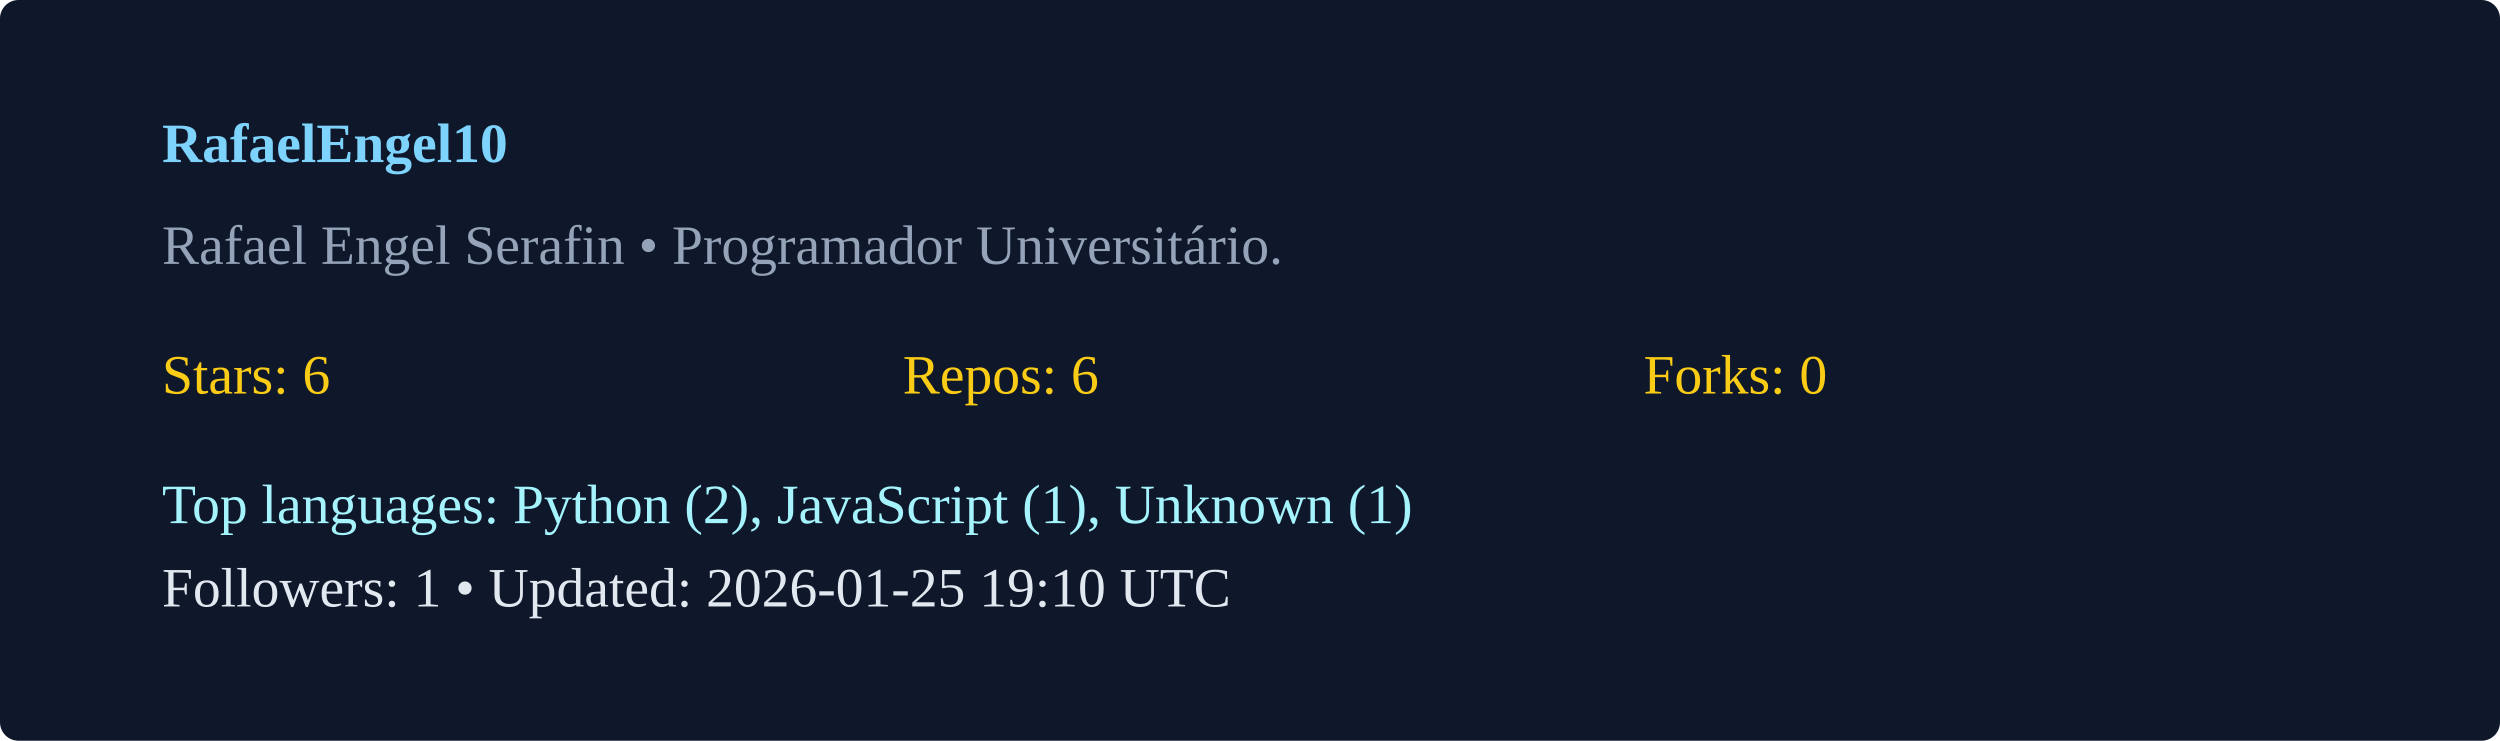
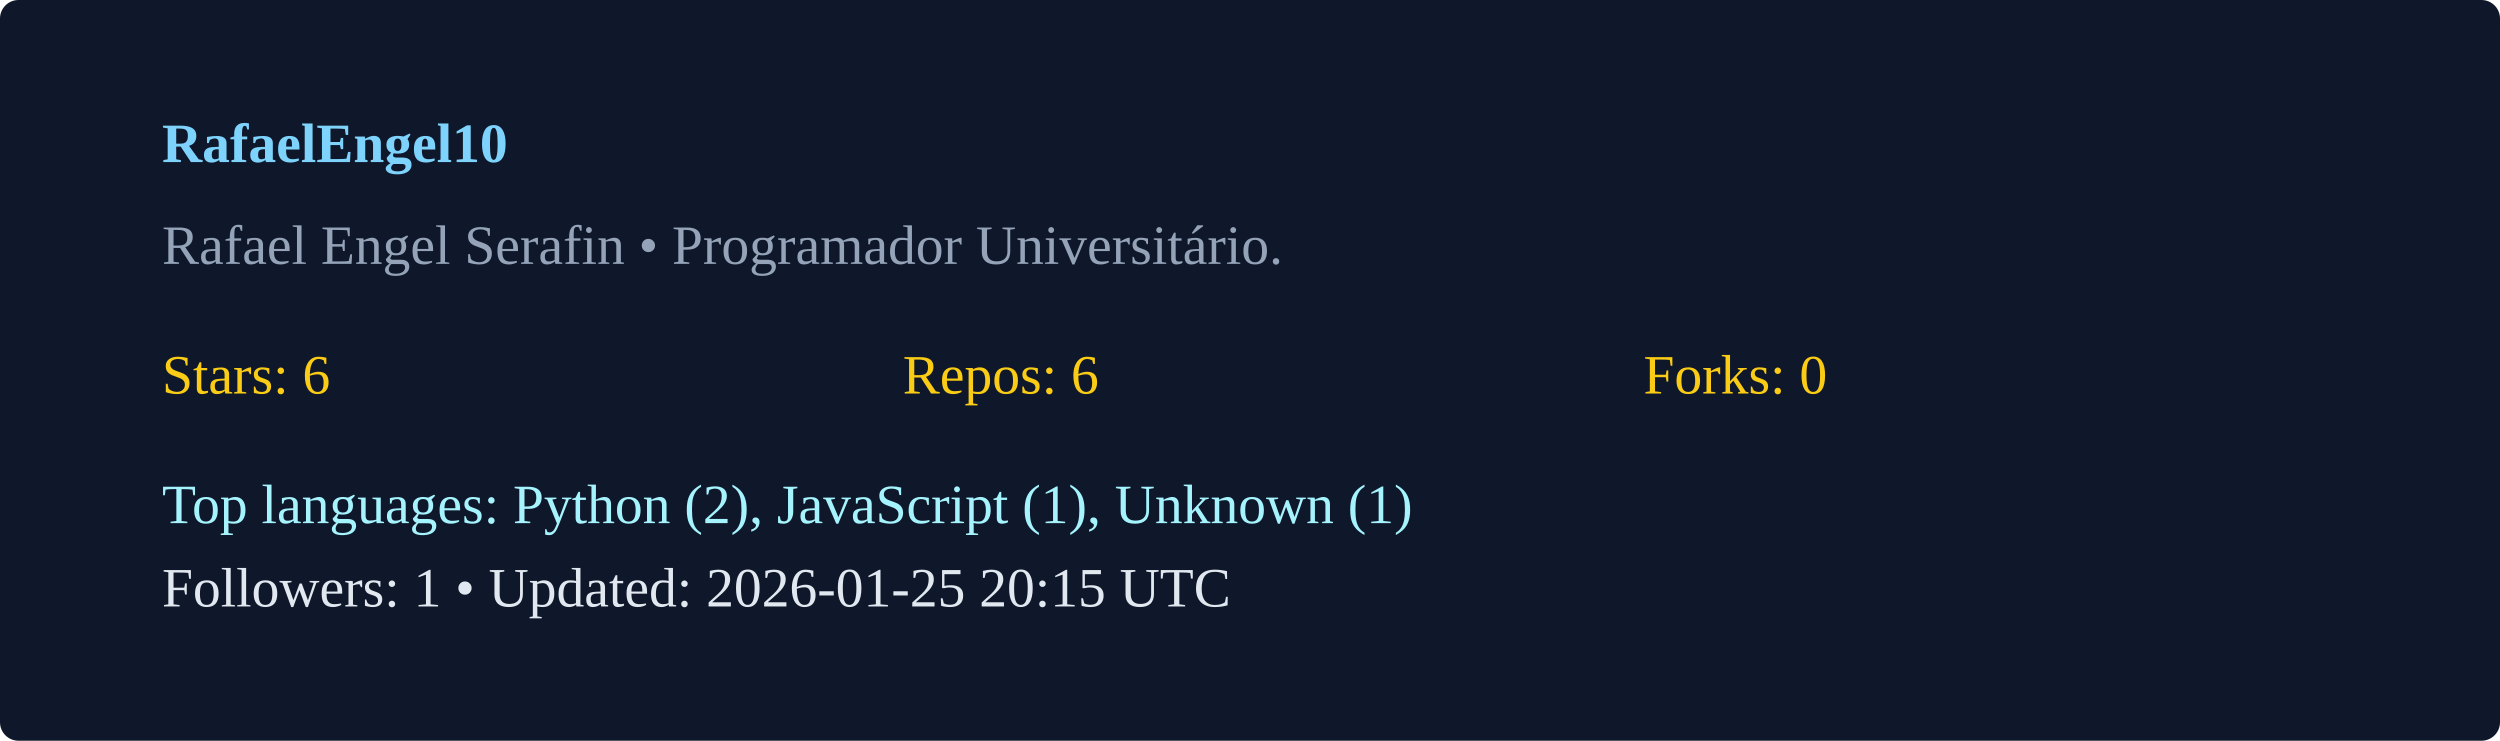
<svg xmlns="http://www.w3.org/2000/svg" width="540" height="160" viewBox="0 0 540 160">
  <rect width="100%" height="100%" rx="4" fill="#0f172a" />
  <g transform="translate(35,35)">
    <text x="0" y="0" fill="#7dd3fc" font-weight="600">RafaelEngel10</text>
    <text x="0" y="22" fill="#94a3b8">Rafael Engel Serafin  • Programador Universitário. </text>
    <g transform="translate(0,50)">
      <text x="0" y="0" fill="#facc15">Stars: 6</text>
      <text x="160" y="0" fill="#facc15">Repos: 6</text>
      <text x="320" y="0" fill="#facc15">Forks: 0</text>
      <text x="0" y="28" fill="#a5f3fc">Top languages: Python (2), JavaScript (1), Unknown (1)</text>
-       <text x="0" y="46" fill="#e2e8f0">Followers: 1 • Updated: 2026-01-25 19:10 UTC</text>
+       <text x="0" y="46" fill="#e2e8f0">Followers: 1 • Updated: 2026-01-25 20:15 UTC</text>
    </g>
  </g>
</svg>
